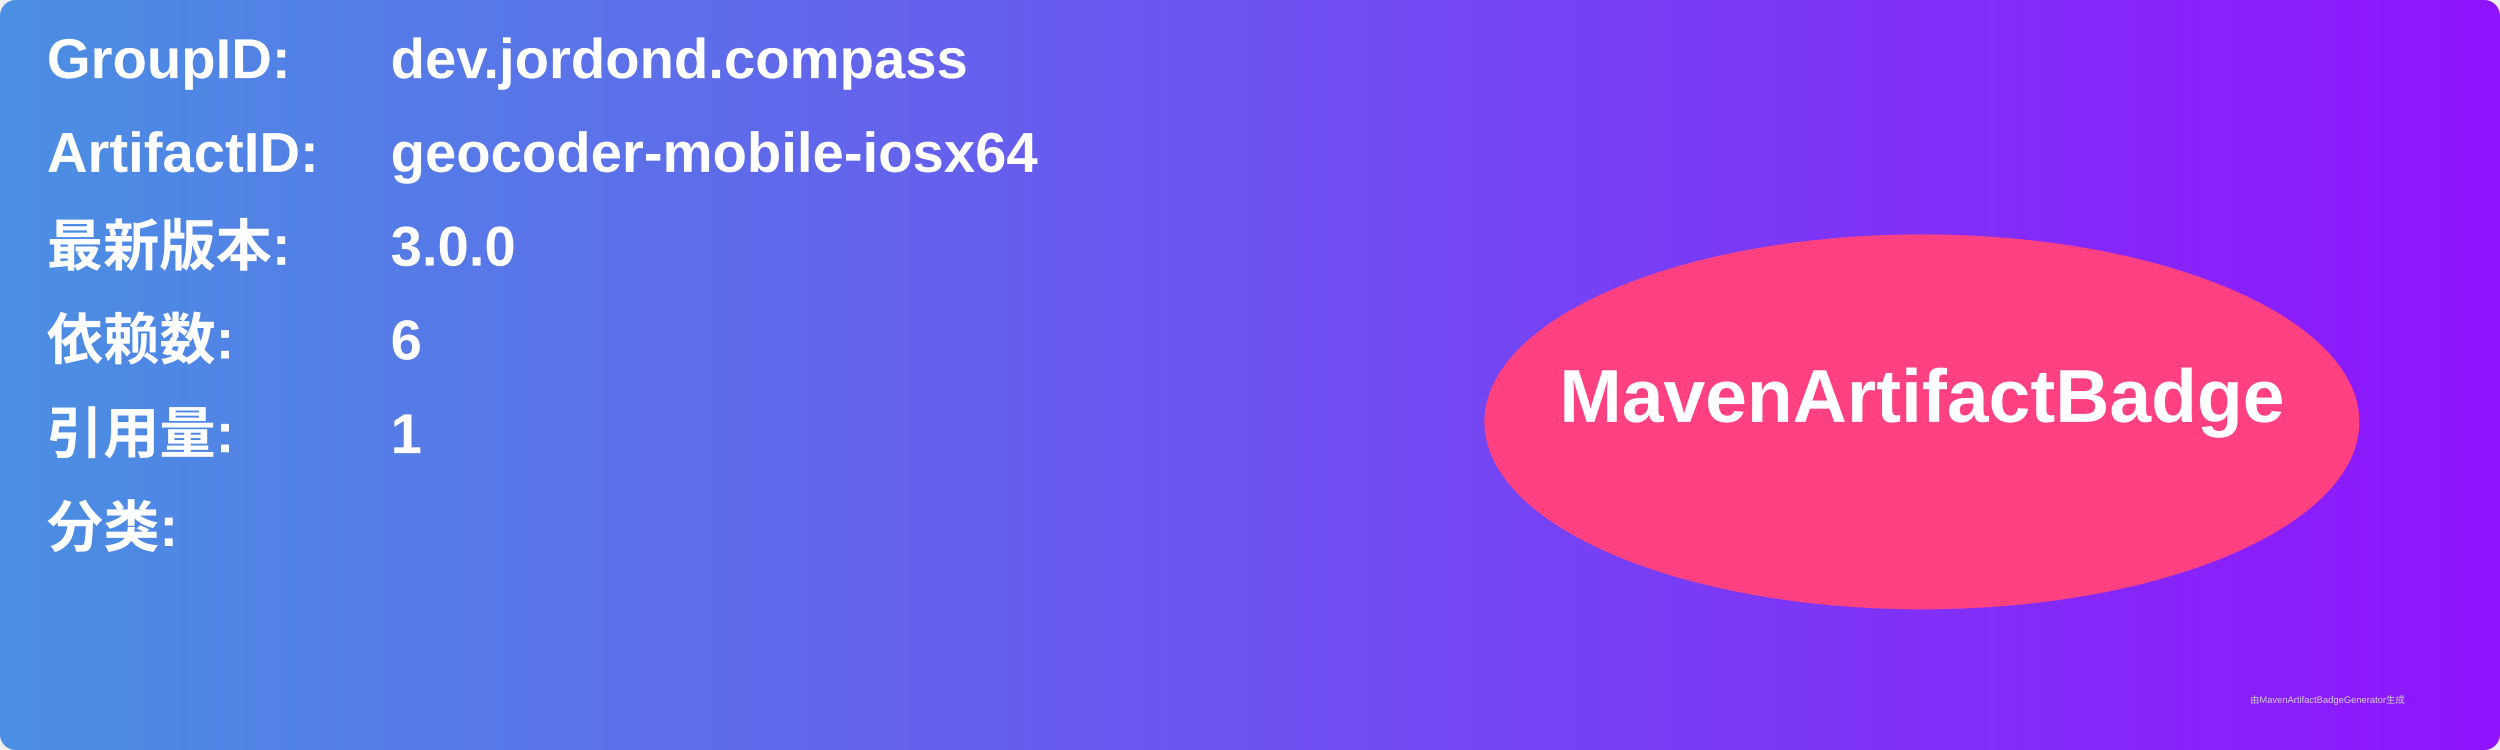
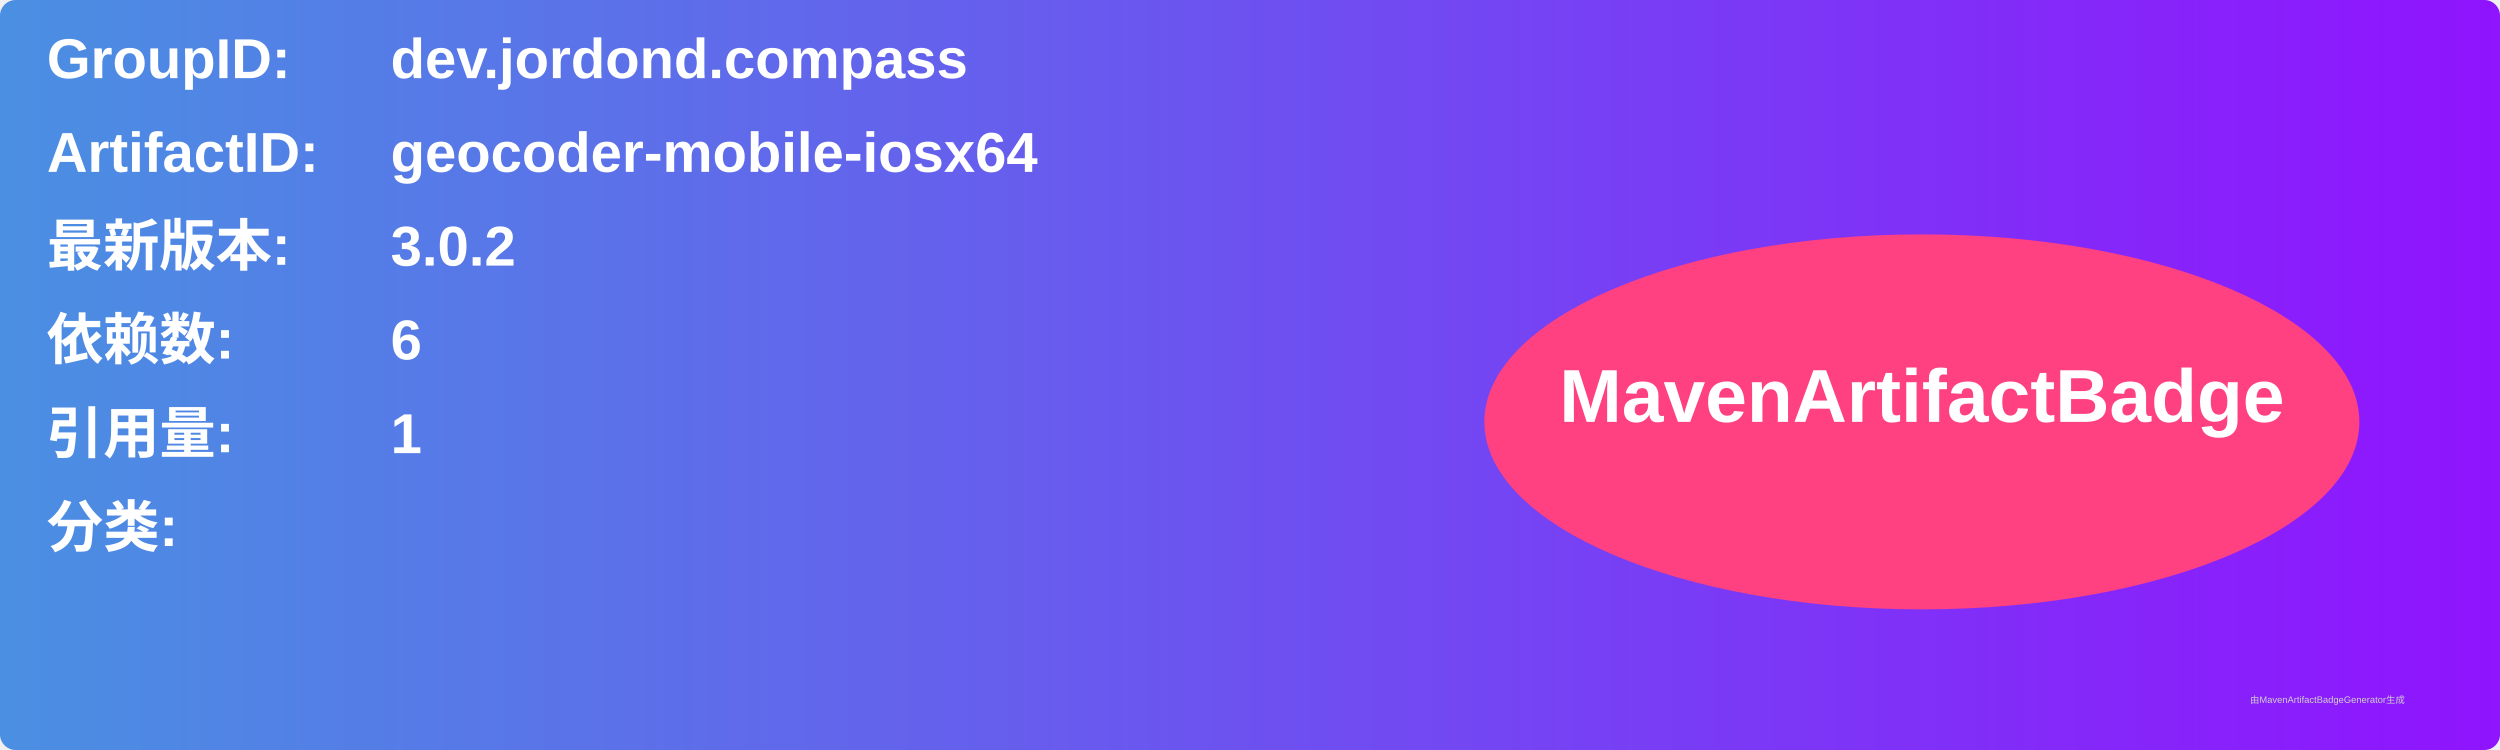
<svg xmlns="http://www.w3.org/2000/svg" width="800" height="240" viewBox="0 0 800 240">
  <linearGradient id="grad" x1="0%" y1="0%" x2="100%" y2="0%">
    <stop offset="0%" stop-color="#4a90e2" />
    <stop offset="100%" stop-color="#9013fe" />
  </linearGradient>
  <rect width="100%" height="100%" rx="5" ry="5" fill="url(#grad)" />
  <g transform="translate(15, 15)">
    <text x="0" y="10" font-family="Arial" font-size="18" fill="white" font-weight="bold" width="260">GroupID:</text>
    <text x="110" y="10" font-family="Arial" font-size="18" fill="white" font-weight="bold" width="460">dev.jordond.compass</text>
    <text x="0" y="40" font-family="Arial" font-size="18" fill="white" font-weight="bold" width="260">ArtifactID:</text>
    <text x="110" y="40" font-family="Arial" font-size="18" fill="white" font-weight="bold" width="460">geocoder-mobile-iosx64</text>
    <text x="0" y="70" font-family="Arial" font-size="18" fill="white" font-weight="bold">最新版本:</text>
    <text x="110" y="70" font-family="Arial" font-size="18" fill="white" font-weight="bold">
-       <tspan font-weight="bold">3.0.0</tspan>
+       <tspan font-weight="bold">3.0.2</tspan>
    </text>
    <text x="0" y="100" font-family="Arial" font-size="18" fill="white" font-weight="bold">依赖数: </text>
    <text x="110" y="100" font-family="Arial" font-size="18" fill="white">
      <tspan font-weight="bold">6</tspan>
    </text>
    <text x="0" y="130" font-family="Arial" font-size="18" fill="white" font-weight="bold">引用量: </text>
    <text x="110" y="130" font-family="Arial" font-size="18" fill="white">
      <tspan font-weight="bold">1</tspan>
    </text>
    <text x="0" y="160" font-family="Arial" font-size="18" fill="white" font-weight="bold">分类:</text>
    <text x="10" y="190" font-family="Arial" font-size="10" fill="white">
      <tspan font-weight="bold" />
    </text>
    <ellipse cx="600" cy="120" rx="140" ry="60" fill="#ff4081" />
    <text x="600" y="120" text-anchor="middle" font-family="Arial" font-size="24" fill="white" font-weight="bold">MavenArtifactBadge</text>
  </g>
  <text x="720" y="225" font-family="Arial" font-size="3" fill="#d0d0d0">由MavenArtifactBadgeGenerator生成</text>
</svg>
